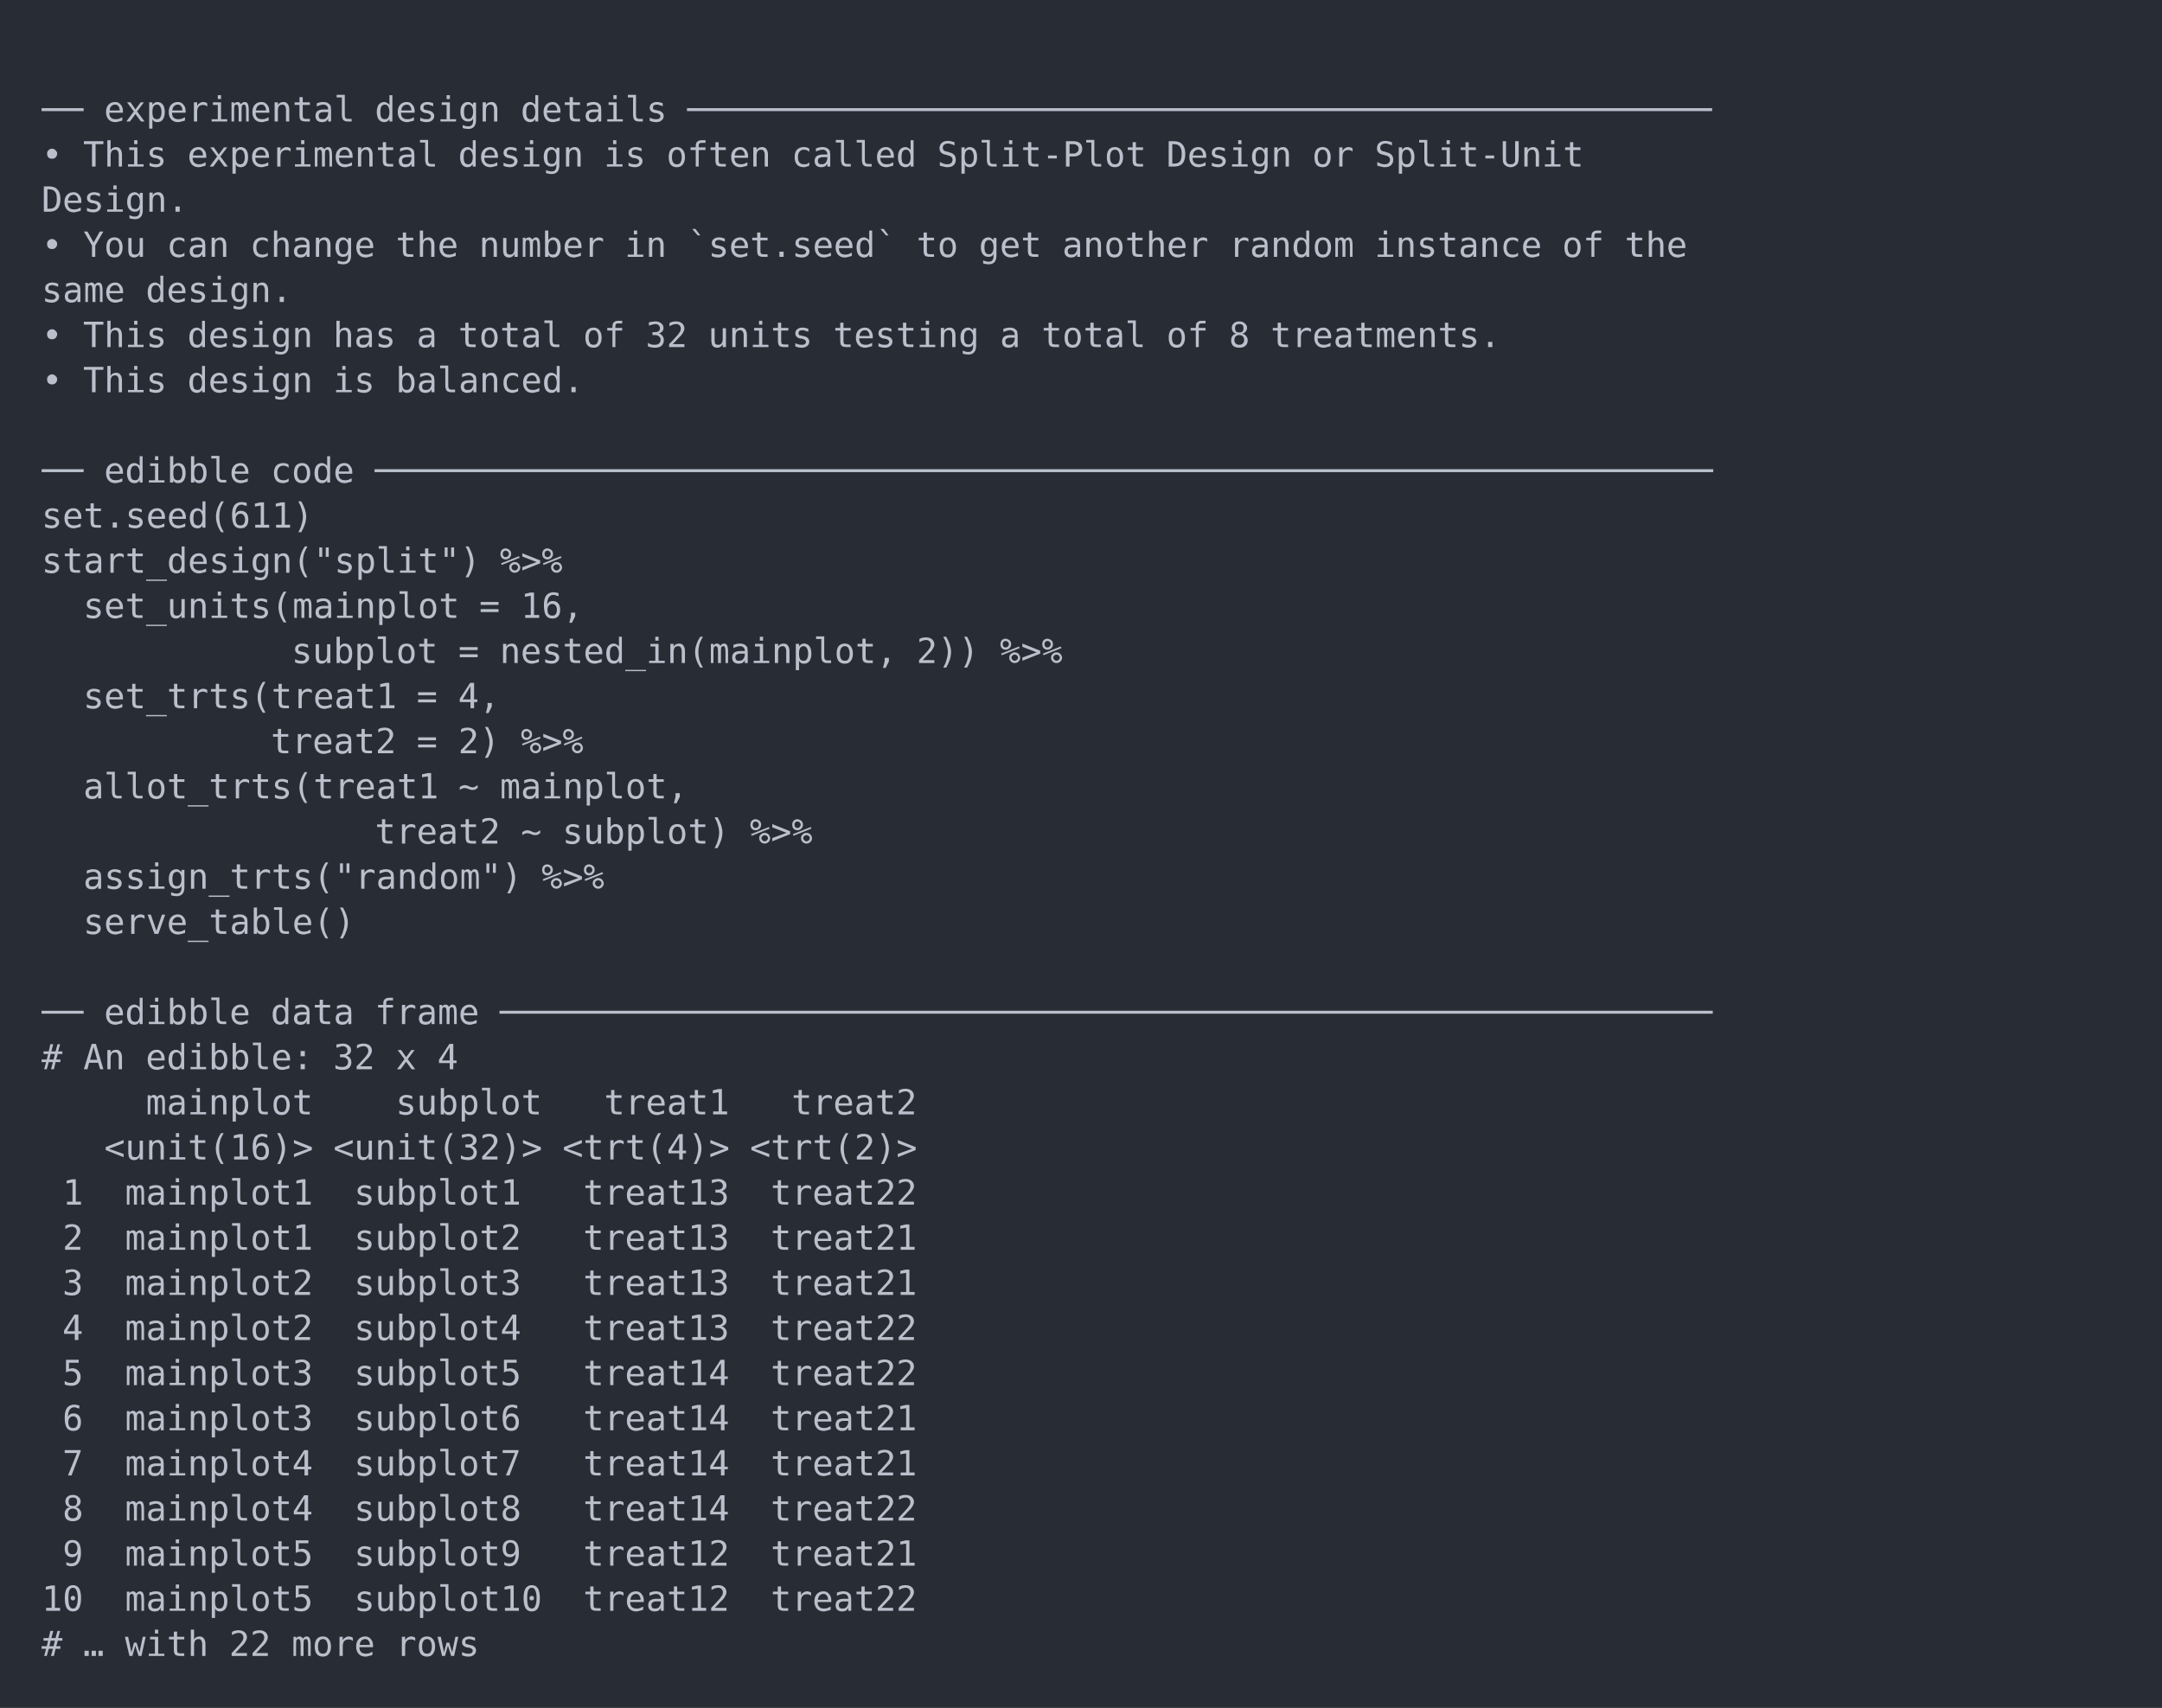
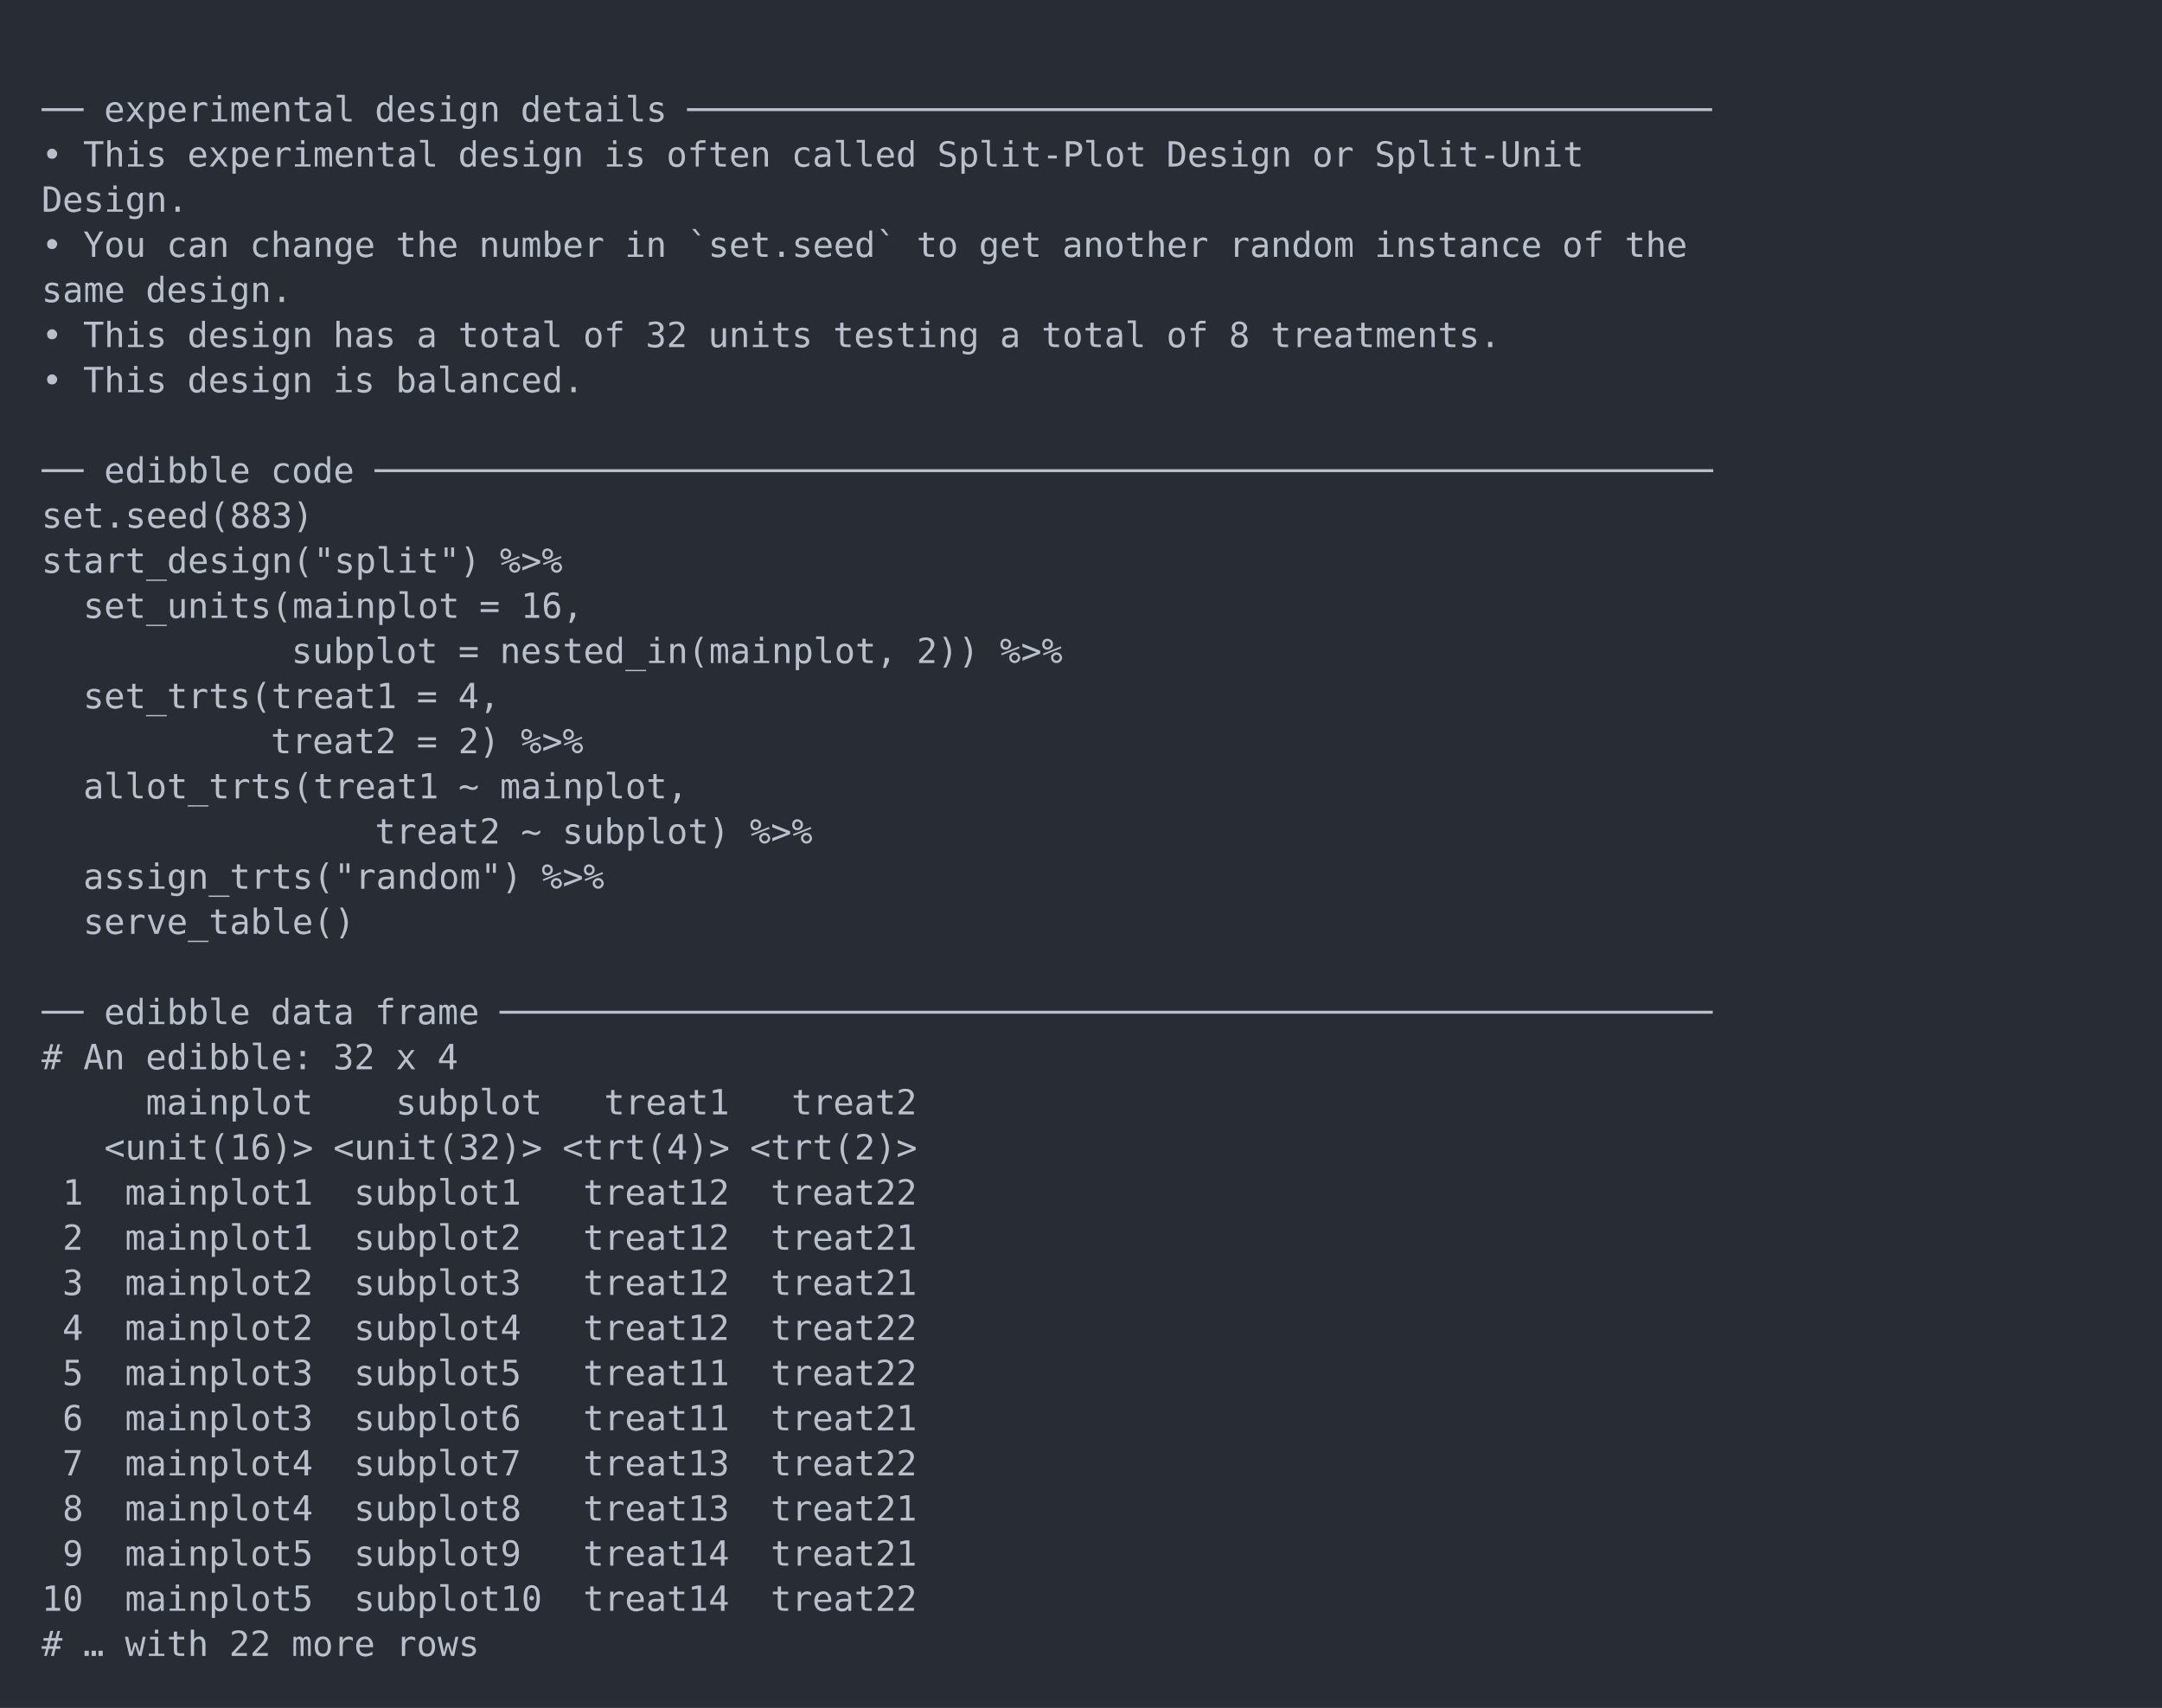
<svg xmlns="http://www.w3.org/2000/svg" xmlns:xlink="http://www.w3.org/1999/xlink" width="1040" height="821.56">
  <rect width="1040" height="821.56" rx="0" ry="0" class="a" />
  <svg height="781.56" viewBox="0 0 100 78.156" width="1000" x="20" y="20">
    <style>.a{fill:rgb(40,45,53)}.b{font-family:'Fira Code',Monaco,Consolas,Menlo,'Bitstream Vera Sans Mono','Powerline Symbols',monospace}.c{fill:transparent}.d{fill:rgb(185,192,203);white-space:pre}</style>
    <g font-family="'Fira Code',Monaco,Consolas,Menlo,'Bitstream Vera Sans Mono','Powerline Symbols',monospace" font-size="1.67" class="b">
      <defs>
        <symbol id="a">
          <rect height="37" width="100" x="0" y="0" class="c" />
        </symbol>
      </defs>
      <rect height="78.156" width="100" class="a" />
      <svg x="0" y="0" width="100">
        <svg x="0">
          <use xlink:href="#a" />
          <text x="0" y="3.841" class="d">──</text>
          <text x="3.006" y="3.841" class="d">experimental</text>
          <text x="16.032" y="3.841" class="d">design</text>
          <text x="23.046" y="3.841" class="d">details</text>
          <text x="31.062" y="3.841" class="d">─────────────────────────────────────────────────</text>
          <text x="0" y="6.012" class="d">•</text>
          <text x="2.004" y="6.012" class="d">This</text>
          <text x="7.014" y="6.012" class="d">experimental</text>
          <text x="20.04" y="6.012" class="d">design</text>
          <text x="27.054" y="6.012" class="d">is</text>
          <text x="30.06" y="6.012" class="d">often</text>
          <text x="36.072" y="6.012" class="d">called</text>
          <text x="43.086" y="6.012" class="d">Split-Plot</text>
          <text x="54.108" y="6.012" class="d">Design</text>
          <text x="61.122" y="6.012" class="d">or</text>
          <text x="64.128" y="6.012" class="d">Split-Unit</text>
          <text x="0" y="8.183" class="d">Design.</text>
          <text x="0" y="10.354" class="d">•</text>
          <text x="2.004" y="10.354" class="d">You</text>
          <text x="6.012" y="10.354" class="d">can</text>
          <text x="10.02" y="10.354" class="d">change</text>
          <text x="17.034" y="10.354" class="d">the</text>
          <text x="21.042" y="10.354" class="d">number</text>
          <text x="28.056" y="10.354" class="d">in</text>
          <text x="31.062" y="10.354" class="d">`set.seed`</text>
          <text x="42.084" y="10.354" class="d">to</text>
          <text x="45.09" y="10.354" class="d">get</text>
          <text x="49.098" y="10.354" class="d">another</text>
          <text x="57.114" y="10.354" class="d">random</text>
          <text x="64.128" y="10.354" class="d">instance</text>
          <text x="73.146" y="10.354" class="d">of</text>
          <text x="76.152" y="10.354" class="d">the</text>
          <text x="0" y="12.525" class="d">same</text>
          <text x="5.01" y="12.525" class="d">design.</text>
          <text x="0" y="14.696" class="d">•</text>
          <text x="2.004" y="14.696" class="d">This</text>
          <text x="7.014" y="14.696" class="d">design</text>
          <text x="14.028" y="14.696" class="d">has</text>
          <text x="18.036" y="14.696" class="d">a</text>
          <text x="20.04" y="14.696" class="d">total</text>
          <text x="26.052" y="14.696" class="d">of</text>
          <text x="29.058" y="14.696" class="d">32</text>
          <text x="32.064" y="14.696" class="d">units</text>
          <text x="38.076" y="14.696" class="d">testing</text>
          <text x="46.092" y="14.696" class="d">a</text>
          <text x="48.096" y="14.696" class="d">total</text>
          <text x="54.108" y="14.696" class="d">of</text>
          <text x="57.114" y="14.696" class="d">8</text>
          <text x="59.118" y="14.696" class="d">treatments.</text>
          <text x="0" y="16.867" class="d">•</text>
          <text x="2.004" y="16.867" class="d">This</text>
          <text x="7.014" y="16.867" class="d">design</text>
          <text x="14.028" y="16.867" class="d">is</text>
          <text x="17.034" y="16.867" class="d">balanced.</text>
          <text x="0" y="21.209" class="d">──</text>
          <text x="3.006" y="21.209" class="d">edibble</text>
          <text x="11.022" y="21.209" class="d">code</text>
          <text x="16.032" y="21.209" class="d">────────────────────────────────────────────────────────────────</text>
-           <text x="0" y="23.38" class="d">set.seed(611)</text>
+           <text x="0" y="23.38" class="d">set.seed(883)</text>
          <text x="0" y="25.551" class="d">start_design("split")</text>
          <text x="22.044" y="25.551" class="d">%&gt;%</text>
          <text x="2.004" y="27.722" class="d">set_units(mainplot</text>
          <text x="21.042" y="27.722" class="d">=</text>
          <text x="23.046" y="27.722" class="d">16,</text>
          <text x="12.024" y="29.893" class="d">subplot</text>
          <text x="20.04" y="29.893" class="d">=</text>
          <text x="22.044" y="29.893" class="d">nested_in(mainplot,</text>
          <text x="42.084" y="29.893" class="d">2))</text>
          <text x="46.092" y="29.893" class="d">%&gt;%</text>
          <text x="2.004" y="32.064" class="d">set_trts(treat1</text>
          <text x="18.036" y="32.064" class="d">=</text>
          <text x="20.04" y="32.064" class="d">4,</text>
          <text x="11.022" y="34.235" class="d">treat2</text>
          <text x="18.036" y="34.235" class="d">=</text>
          <text x="20.04" y="34.235" class="d">2)</text>
          <text x="23.046" y="34.235" class="d">%&gt;%</text>
          <text x="2.004" y="36.406" class="d">allot_trts(treat1</text>
          <text x="20.04" y="36.406" class="d">~</text>
          <text x="22.044" y="36.406" class="d">mainplot,</text>
          <text x="16.032" y="38.577" class="d">treat2</text>
          <text x="23.046" y="38.577" class="d">~</text>
          <text x="25.05" y="38.577" class="d">subplot)</text>
          <text x="34.068" y="38.577" class="d">%&gt;%</text>
          <text x="2.004" y="40.748" class="d">assign_trts("random")</text>
          <text x="24.048" y="40.748" class="d">%&gt;%</text>
          <text x="2.004" y="42.919" class="d">serve_table()</text>
          <text x="0" y="47.261" class="d">──</text>
          <text x="3.006" y="47.261" class="d">edibble</text>
          <text x="11.022" y="47.261" class="d">data</text>
          <text x="16.032" y="47.261" class="d">frame</text>
          <text x="22.044" y="47.261" class="d">──────────────────────────────────────────────────────────</text>
          <text x="0" y="49.432" class="d">#</text>
          <text x="2.004" y="49.432" class="d">An</text>
          <text x="5.01" y="49.432" class="d">edibble:</text>
          <text x="14.028" y="49.432" class="d">32</text>
          <text x="17.034" y="49.432" class="d">x</text>
          <text x="19.038" y="49.432" class="d">4</text>
          <text x="5.01" y="51.603" class="d">mainplot</text>
          <text x="17.034" y="51.603" class="d">subplot</text>
          <text x="27.054" y="51.603" class="d">treat1</text>
          <text x="36.072" y="51.603" class="d">treat2</text>
          <text x="3.006" y="53.774" class="d">&lt;unit(16)&gt;</text>
          <text x="14.028" y="53.774" class="d">&lt;unit(32)&gt;</text>
          <text x="25.05" y="53.774" class="d">&lt;trt(4)&gt;</text>
          <text x="34.068" y="53.774" class="d">&lt;trt(2)&gt;</text>
          <text x="1.002" y="55.945" class="d">1</text>
          <text x="4.008" y="55.945" class="d">mainplot1</text>
          <text x="15.03" y="55.945" class="d">subplot1</text>
-           <text x="26.052" y="55.945" class="d">treat13</text>
+           <text x="26.052" y="55.945" class="d">treat12</text>
          <text x="35.07" y="55.945" class="d">treat22</text>
          <text x="1.002" y="58.116" class="d">2</text>
          <text x="4.008" y="58.116" class="d">mainplot1</text>
          <text x="15.03" y="58.116" class="d">subplot2</text>
-           <text x="26.052" y="58.116" class="d">treat13</text>
+           <text x="26.052" y="58.116" class="d">treat12</text>
          <text x="35.07" y="58.116" class="d">treat21</text>
          <text x="1.002" y="60.287" class="d">3</text>
          <text x="4.008" y="60.287" class="d">mainplot2</text>
          <text x="15.03" y="60.287" class="d">subplot3</text>
-           <text x="26.052" y="60.287" class="d">treat13</text>
+           <text x="26.052" y="60.287" class="d">treat12</text>
          <text x="35.07" y="60.287" class="d">treat21</text>
          <text x="1.002" y="62.458" class="d">4</text>
          <text x="4.008" y="62.458" class="d">mainplot2</text>
          <text x="15.03" y="62.458" class="d">subplot4</text>
-           <text x="26.052" y="62.458" class="d">treat13</text>
+           <text x="26.052" y="62.458" class="d">treat12</text>
          <text x="35.07" y="62.458" class="d">treat22</text>
          <text x="1.002" y="64.629" class="d">5</text>
          <text x="4.008" y="64.629" class="d">mainplot3</text>
          <text x="15.03" y="64.629" class="d">subplot5</text>
-           <text x="26.052" y="64.629" class="d">treat14</text>
+           <text x="26.052" y="64.629" class="d">treat11</text>
          <text x="35.07" y="64.629" class="d">treat22</text>
          <text x="1.002" y="66.8" class="d">6</text>
          <text x="4.008" y="66.8" class="d">mainplot3</text>
          <text x="15.03" y="66.8" class="d">subplot6</text>
-           <text x="26.052" y="66.8" class="d">treat14</text>
+           <text x="26.052" y="66.8" class="d">treat11</text>
          <text x="35.07" y="66.8" class="d">treat21</text>
          <text x="1.002" y="68.971" class="d">7</text>
          <text x="4.008" y="68.971" class="d">mainplot4</text>
          <text x="15.03" y="68.971" class="d">subplot7</text>
-           <text x="26.052" y="68.971" class="d">treat14</text>
-           <text x="35.07" y="68.971" class="d">treat21</text>
+           <text x="26.052" y="68.971" class="d">treat13</text>
+           <text x="35.07" y="68.971" class="d">treat22</text>
          <text x="1.002" y="71.142" class="d">8</text>
          <text x="4.008" y="71.142" class="d">mainplot4</text>
          <text x="15.03" y="71.142" class="d">subplot8</text>
-           <text x="26.052" y="71.142" class="d">treat14</text>
-           <text x="35.07" y="71.142" class="d">treat22</text>
+           <text x="26.052" y="71.142" class="d">treat13</text>
+           <text x="35.07" y="71.142" class="d">treat21</text>
          <text x="1.002" y="73.313" class="d">9</text>
          <text x="4.008" y="73.313" class="d">mainplot5</text>
          <text x="15.03" y="73.313" class="d">subplot9</text>
-           <text x="26.052" y="73.313" class="d">treat12</text>
+           <text x="26.052" y="73.313" class="d">treat14</text>
          <text x="35.07" y="73.313" class="d">treat21</text>
          <text x="0" y="75.484" class="d">10</text>
          <text x="4.008" y="75.484" class="d">mainplot5</text>
          <text x="15.03" y="75.484" class="d">subplot10</text>
-           <text x="26.052" y="75.484" class="d">treat12</text>
+           <text x="26.052" y="75.484" class="d">treat14</text>
          <text x="35.07" y="75.484" class="d">treat22</text>
          <text x="0" y="77.655" class="d">#</text>
          <text x="2.004" y="77.655" class="d">…</text>
          <text x="4.008" y="77.655" class="d">with</text>
          <text x="9.018" y="77.655" class="d">22</text>
          <text x="12.024" y="77.655" class="d">more</text>
          <text x="17.034" y="77.655" class="d">rows</text>
        </svg>
      </svg>
    </g>
  </svg>
</svg>
